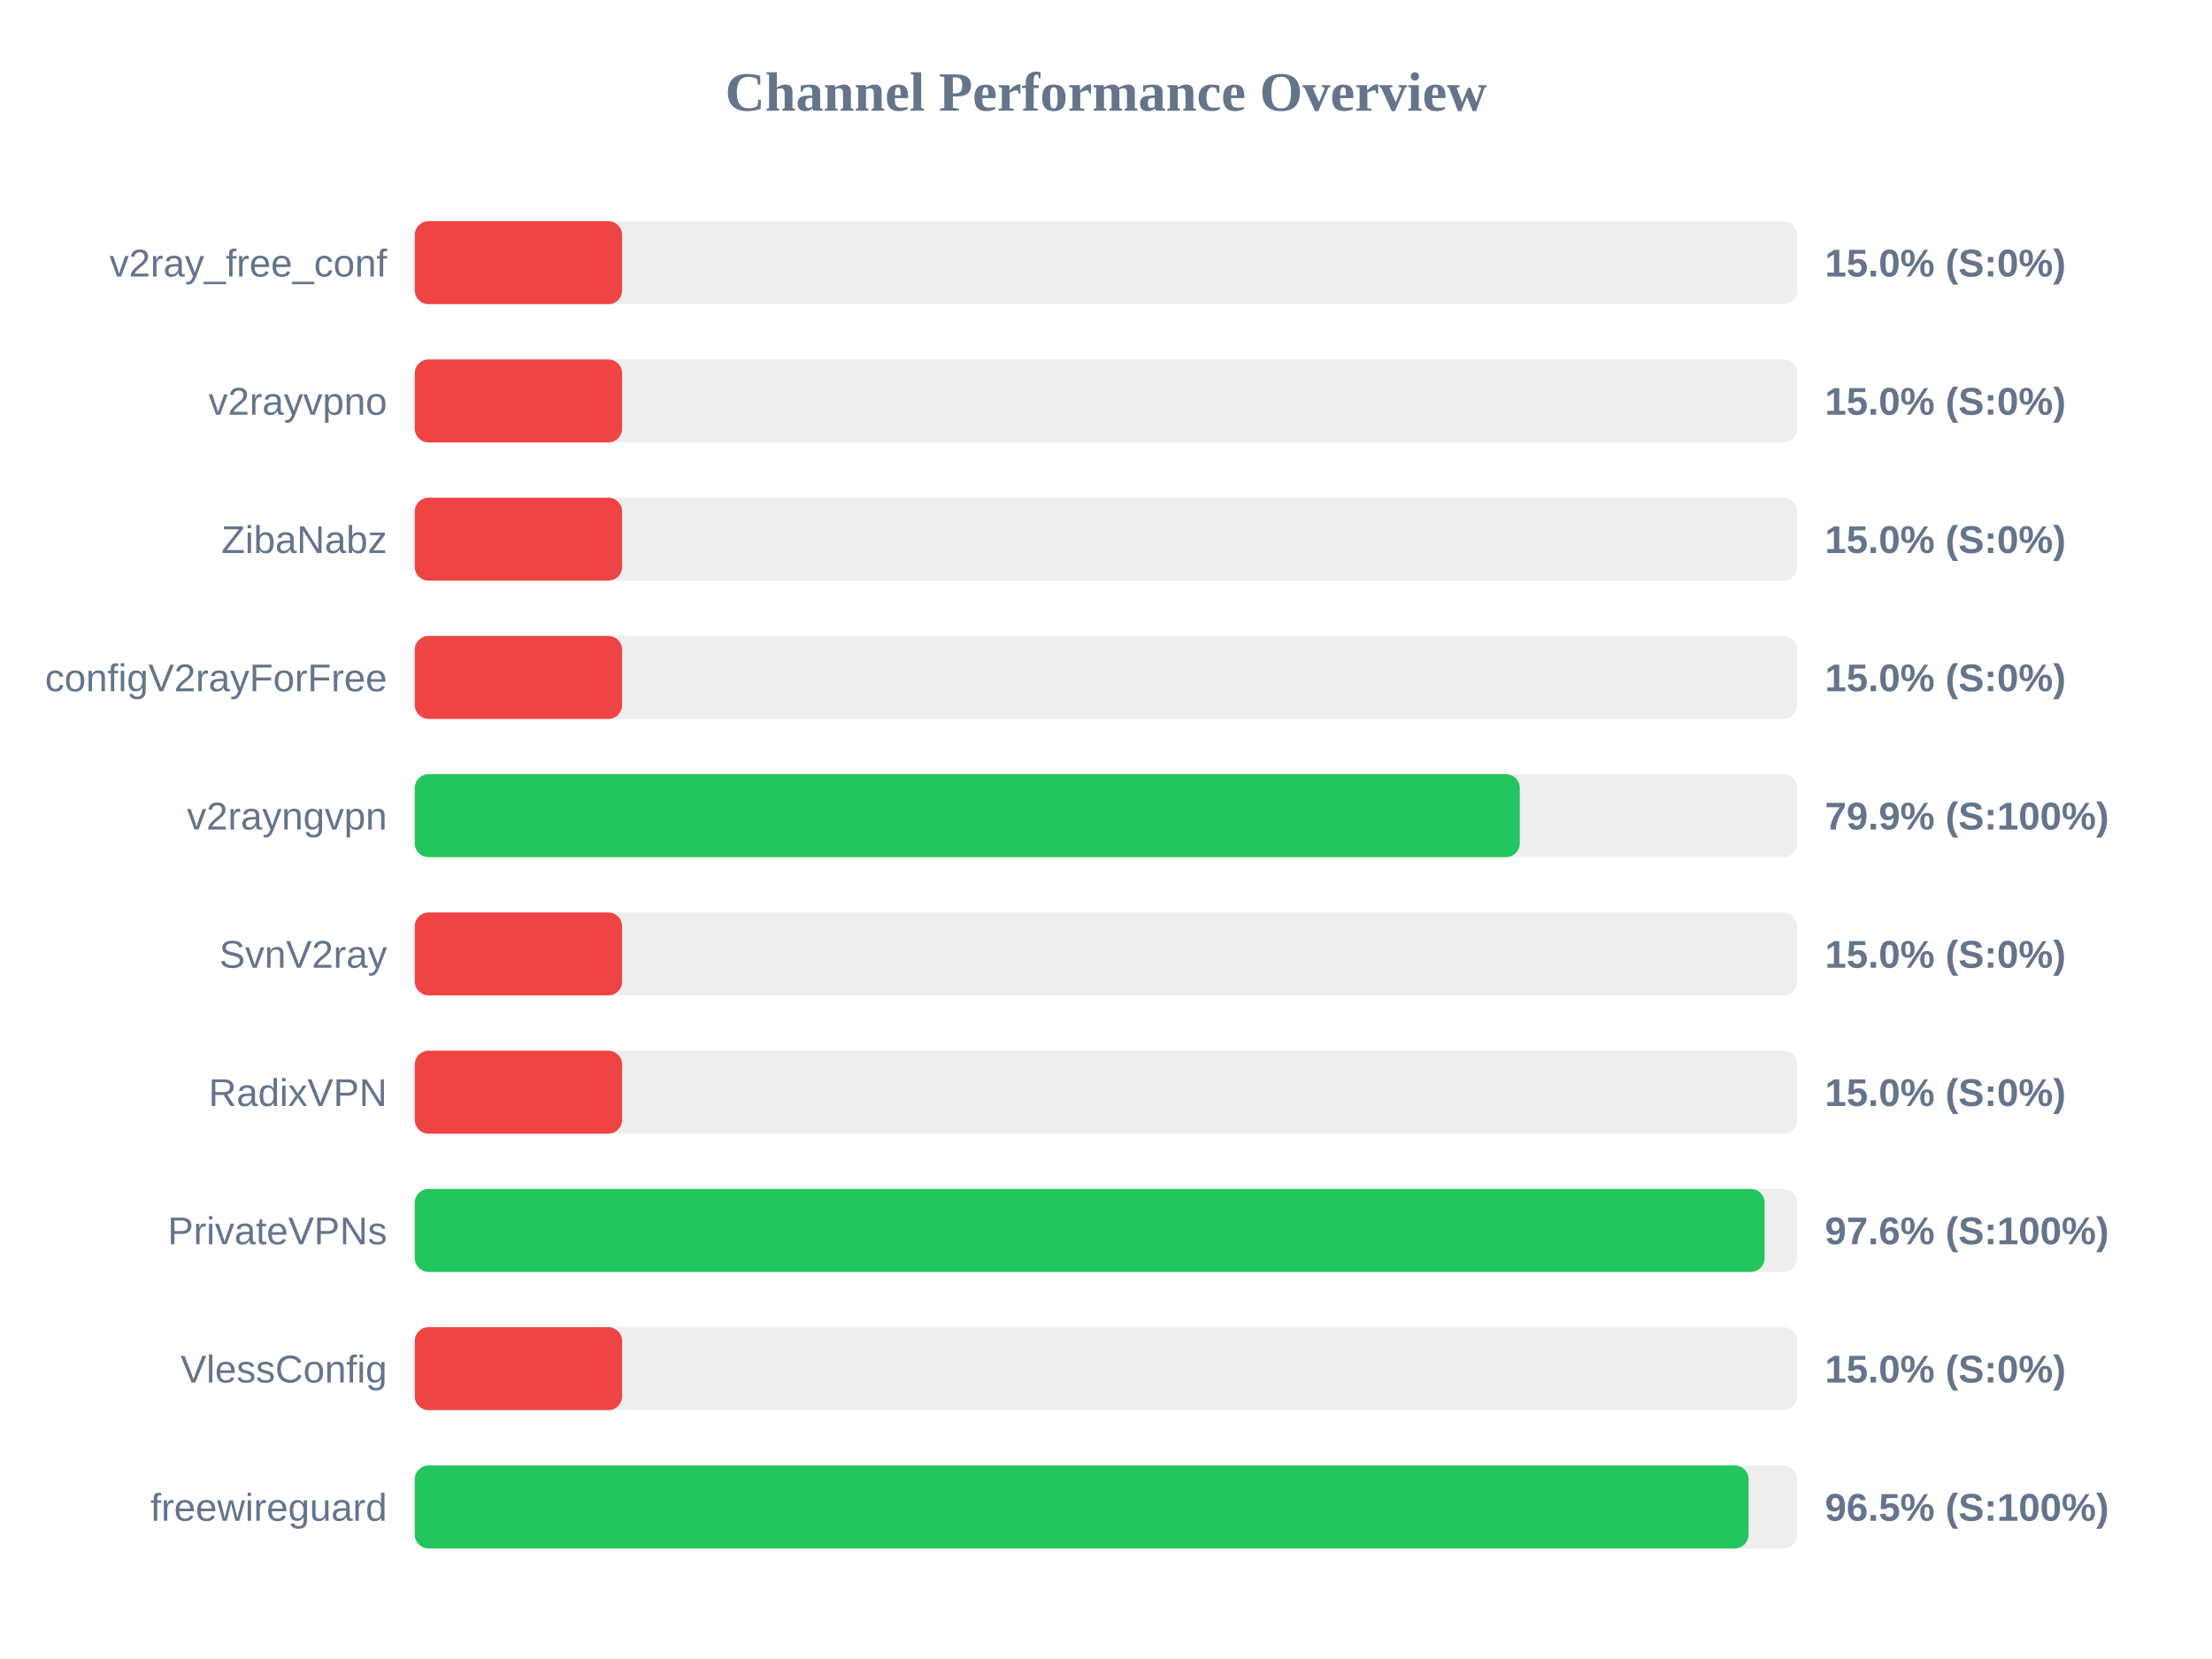
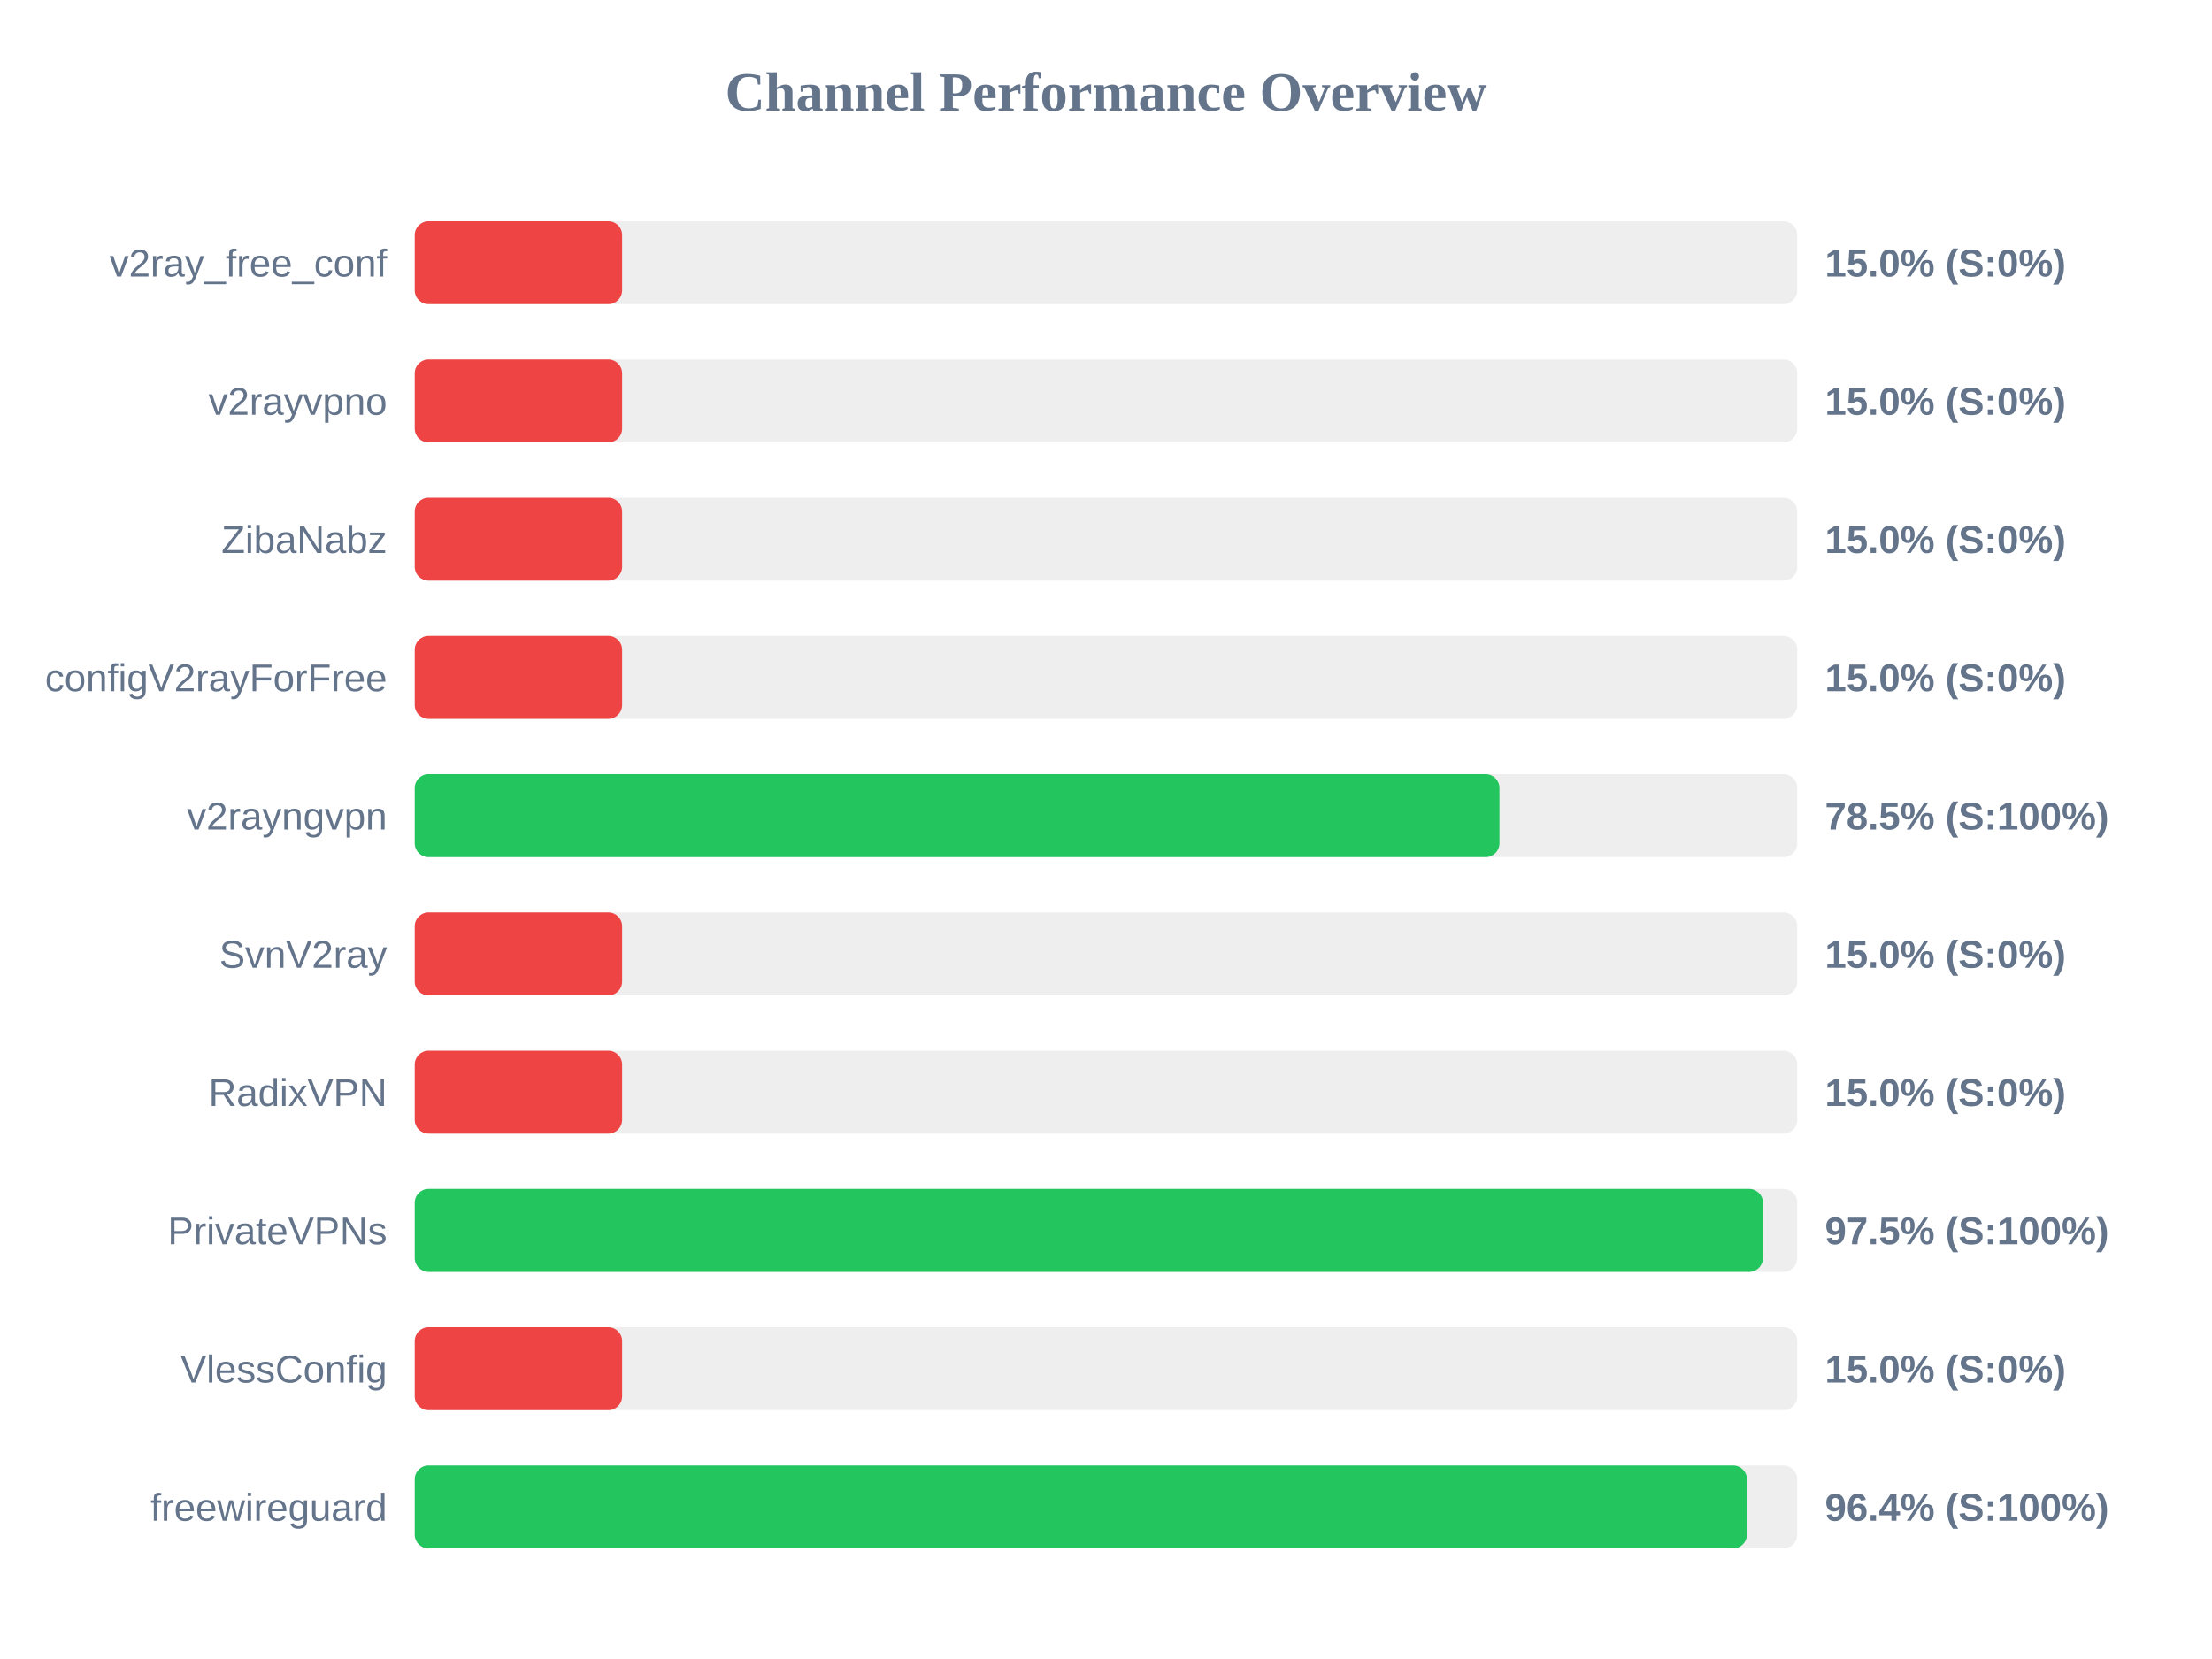
<svg xmlns="http://www.w3.org/2000/svg" width="800" height="600" version="1.1">
  <style>
        .row { font: 14px Arial; fill: #64748b; }
        .score { font: bold 14px Arial; fill: #64748b; }
    </style>
  <text x="400" y="40" text-anchor="middle" font-size="20px" font-weight="bold" fill="#64748b">Channel Performance Overview</text>
  <rect x="150" y="80" width="500" height="30" fill="#eee" rx="5" />
  <rect x="150" y="80" width="75.0" height="30" fill="#ef4444" rx="5" />
  <text x="140" y="100" text-anchor="end" class="row">v2ray_free_conf</text>
  <text x="660" y="100" text-anchor="start" class="score">15.0% (S:0%)</text>
  <rect x="150" y="130" width="500" height="30" fill="#eee" rx="5" />
  <rect x="150" y="130" width="75.0" height="30" fill="#ef4444" rx="5" />
  <text x="140" y="150" text-anchor="end" class="row">v2rayvpno</text>
  <text x="660" y="150" text-anchor="start" class="score">15.0% (S:0%)</text>
  <rect x="150" y="180" width="500" height="30" fill="#eee" rx="5" />
  <rect x="150" y="180" width="75.0" height="30" fill="#ef4444" rx="5" />
  <text x="140" y="200" text-anchor="end" class="row">ZibaNabz</text>
  <text x="660" y="200" text-anchor="start" class="score">15.0% (S:0%)</text>
  <rect x="150" y="230" width="500" height="30" fill="#eee" rx="5" />
  <rect x="150" y="230" width="75.0" height="30" fill="#ef4444" rx="5" />
  <text x="140" y="250" text-anchor="end" class="row">configV2rayForFree</text>
  <text x="660" y="250" text-anchor="start" class="score">15.0% (S:0%)</text>
  <rect x="150" y="280" width="500" height="30" fill="#eee" rx="5" />
-   <rect x="150" y="280" width="399.65" height="30" fill="#22c55e" rx="5" />
+   <rect x="150" y="280" width="392.3" height="30" fill="#22c55e" rx="5" />
  <text x="140" y="300" text-anchor="end" class="row">v2rayngvpn</text>
-   <text x="660" y="300" text-anchor="start" class="score">79.9% (S:100%)</text>
+   <text x="660" y="300" text-anchor="start" class="score">78.5% (S:100%)</text>
  <rect x="150" y="330" width="500" height="30" fill="#eee" rx="5" />
  <rect x="150" y="330" width="75.0" height="30" fill="#ef4444" rx="5" />
  <text x="140" y="350" text-anchor="end" class="row">SvnV2ray</text>
  <text x="660" y="350" text-anchor="start" class="score">15.0% (S:0%)</text>
  <rect x="150" y="380" width="500" height="30" fill="#eee" rx="5" />
  <rect x="150" y="380" width="75.0" height="30" fill="#ef4444" rx="5" />
  <text x="140" y="400" text-anchor="end" class="row">RadixVPN</text>
  <text x="660" y="400" text-anchor="start" class="score">15.0% (S:0%)</text>
  <rect x="150" y="430" width="500" height="30" fill="#eee" rx="5" />
-   <rect x="150" y="430" width="488.2" height="30" fill="#22c55e" rx="5" />
+   <rect x="150" y="430" width="487.6" height="30" fill="#22c55e" rx="5" />
  <text x="140" y="450" text-anchor="end" class="row">PrivateVPNs</text>
-   <text x="660" y="450" text-anchor="start" class="score">97.6% (S:100%)</text>
+   <text x="660" y="450" text-anchor="start" class="score">97.5% (S:100%)</text>
  <rect x="150" y="480" width="500" height="30" fill="#eee" rx="5" />
  <rect x="150" y="480" width="75.0" height="30" fill="#ef4444" rx="5" />
  <text x="140" y="500" text-anchor="end" class="row">VlessConfig</text>
  <text x="660" y="500" text-anchor="start" class="score">15.0% (S:0%)</text>
  <rect x="150" y="530" width="500" height="30" fill="#eee" rx="5" />
-   <rect x="150" y="530" width="482.4" height="30" fill="#22c55e" rx="5" />
+   <rect x="150" y="530" width="481.8" height="30" fill="#22c55e" rx="5" />
  <text x="140" y="550" text-anchor="end" class="row">freewireguard</text>
-   <text x="660" y="550" text-anchor="start" class="score">96.5% (S:100%)</text>
+   <text x="660" y="550" text-anchor="start" class="score">96.4% (S:100%)</text>
</svg>
